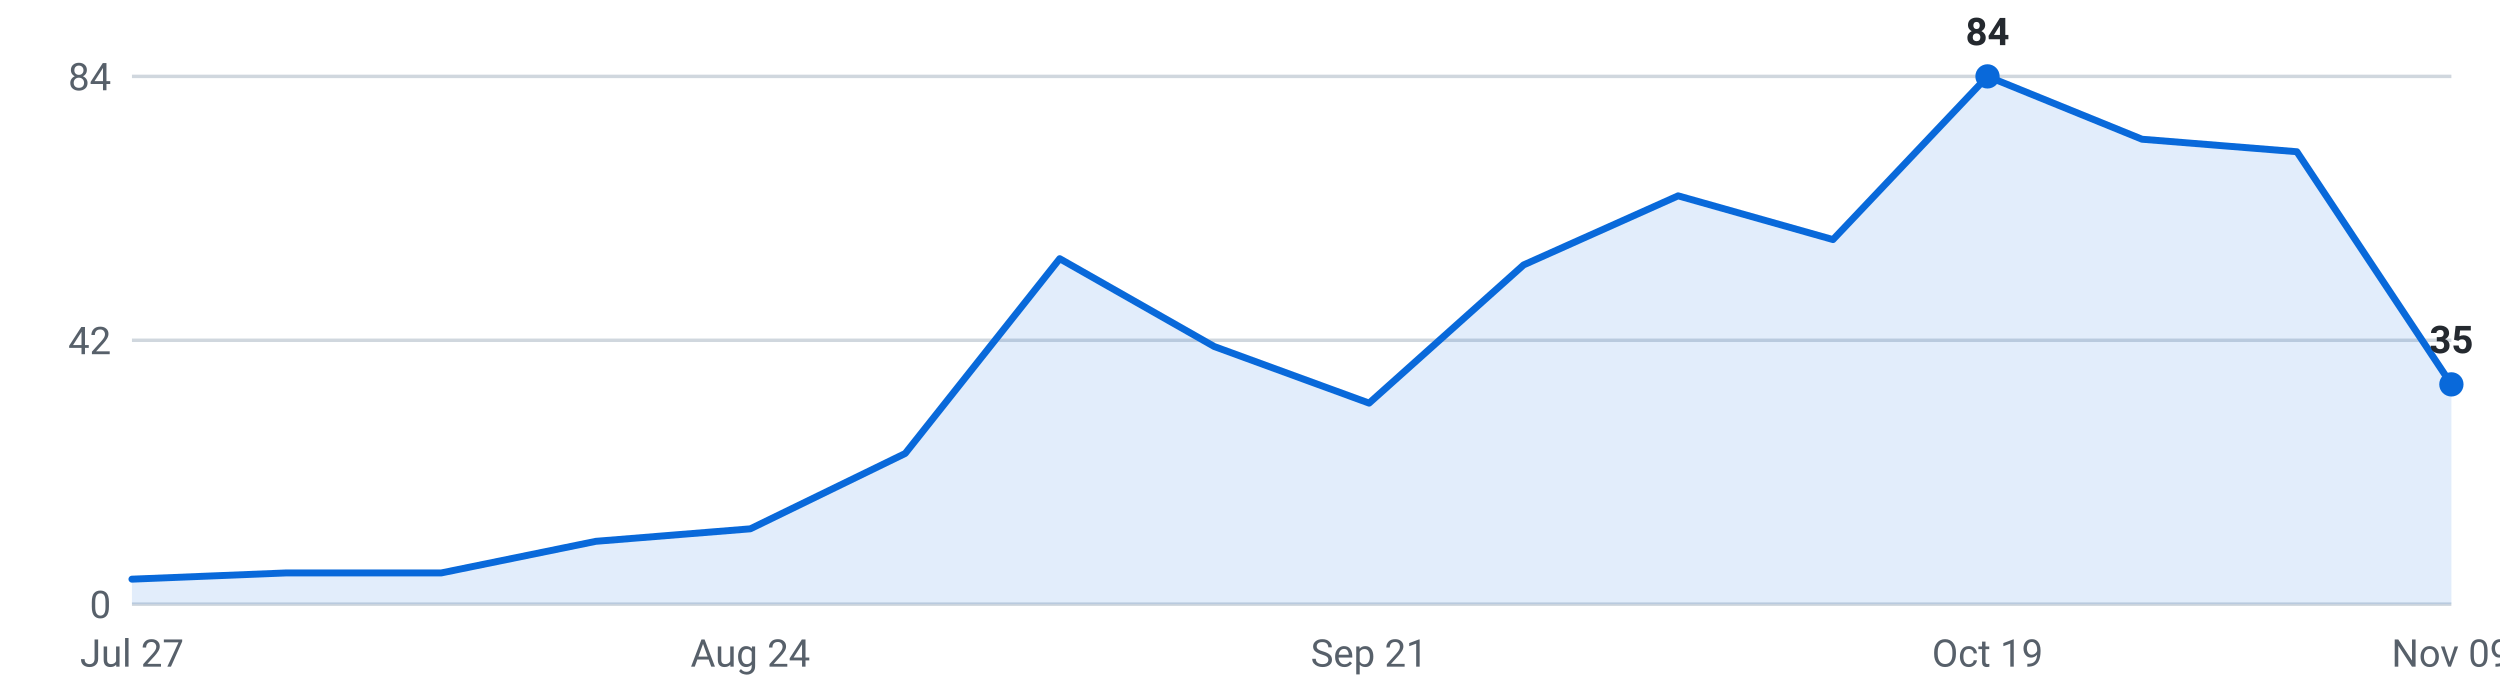
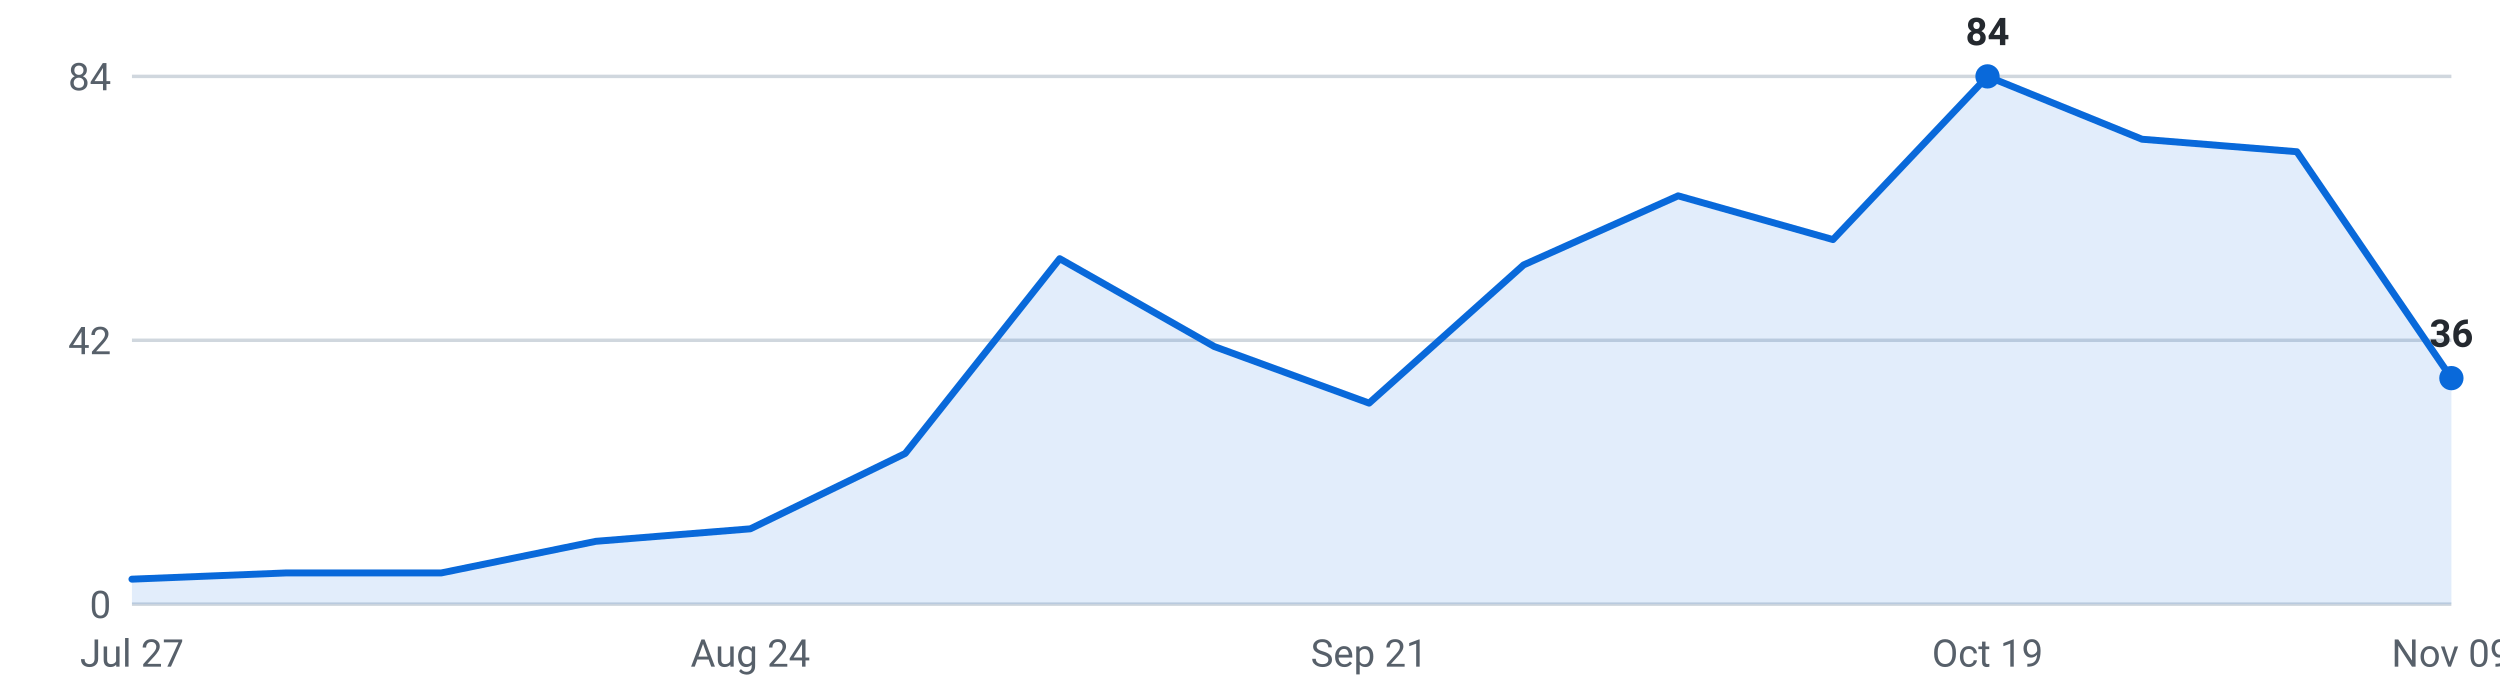
<svg xmlns="http://www.w3.org/2000/svg" viewBox="0 0 720 200" width="720" height="200" role="img" aria-label="Internships posted per week, last 16 weeks">
  <g font-family="-apple-system,Segoe UI,Roboto,sans-serif" font-size="11">
    <line x1="38" y1="174.0" x2="706" y2="174.0" stroke="#d0d7de" stroke-width="1" />
    <text x="32" y="178.0" text-anchor="end" fill="#57606a">0</text>
    <line x1="38" y1="98.0" x2="706" y2="98.0" stroke="#d0d7de" stroke-width="1" />
    <text x="32" y="102.0" text-anchor="end" fill="#57606a">42</text>
    <line x1="38" y1="22.0" x2="706" y2="22.0" stroke="#d0d7de" stroke-width="1" />
    <text x="32" y="26.0" text-anchor="end" fill="#57606a">84</text>
-     <path d="M38.0,174 L38.0,166.8 L82.5,165.0 L127.1,165.0 L171.6,155.9 L216.1,152.3 L260.7,130.6 L305.2,74.5 L349.7,99.8 L394.3,116.1 L438.8,76.3 L483.3,56.4 L527.9,69.0 L572.4,22.0 L616.9,40.1 L661.5,43.7 L706.0,110.7 L706.0,174 Z" fill="#0969da" fill-opacity="0.12" />
-     <polyline points="38.0,166.8 82.5,165.0 127.1,165.0 171.6,155.9 216.1,152.3 260.7,130.6 305.2,74.5 349.7,99.8 394.3,116.1 438.8,76.3 483.3,56.4 527.9,69.0 572.4,22.0 616.9,40.1 661.5,43.7 706.0,110.7" fill="none" stroke="#0969da" stroke-width="2" stroke-linejoin="round" stroke-linecap="round" />
+     <path d="M38.0,174 L38.0,166.8 L82.5,165.0 L127.1,165.0 L171.6,155.9 L216.1,152.3 L260.7,130.6 L305.2,74.5 L349.7,99.8 L394.3,116.1 L438.8,76.3 L483.3,56.4 L527.9,69.0 L572.4,22.0 L616.9,40.1 L661.5,43.7 L706.0,108.9 L706.0,174 Z" fill="#0969da" fill-opacity="0.12" />
+     <polyline points="38.0,166.8 82.5,165.0 127.1,165.0 171.6,155.9 216.1,152.3 260.7,130.6 305.2,74.5 349.7,99.8 394.3,116.1 438.8,76.3 483.3,56.4 527.9,69.0 572.4,22.0 616.9,40.1 661.5,43.7 706.0,108.9" fill="none" stroke="#0969da" stroke-width="2" stroke-linejoin="round" stroke-linecap="round" />
    <circle cx="572.4" cy="22.0" r="3.5" fill="#0969da" />
    <text x="572.4" y="13.0" text-anchor="middle" fill="#24292f" font-weight="600">84</text>
-     <circle cx="706.0" cy="110.7" r="3.5" fill="#0969da" />
-     <text x="706.0" y="101.7" text-anchor="middle" fill="#24292f" font-weight="600">35</text>
+     <circle cx="706.0" cy="108.9" r="3.5" fill="#0969da" />
+     <text x="706.0" y="99.9" text-anchor="middle" fill="#24292f" font-weight="600">36</text>
    <text x="38.0" y="192" text-anchor="middle" fill="#57606a">Jul 27</text>
    <text x="216.1" y="192" text-anchor="middle" fill="#57606a">Aug 24</text>
    <text x="394.3" y="192" text-anchor="middle" fill="#57606a">Sep 21</text>
    <text x="572.4" y="192" text-anchor="middle" fill="#57606a">Oct 19</text>
    <text x="706.0" y="192" text-anchor="middle" fill="#57606a">Nov 09</text>
  </g>
</svg>
